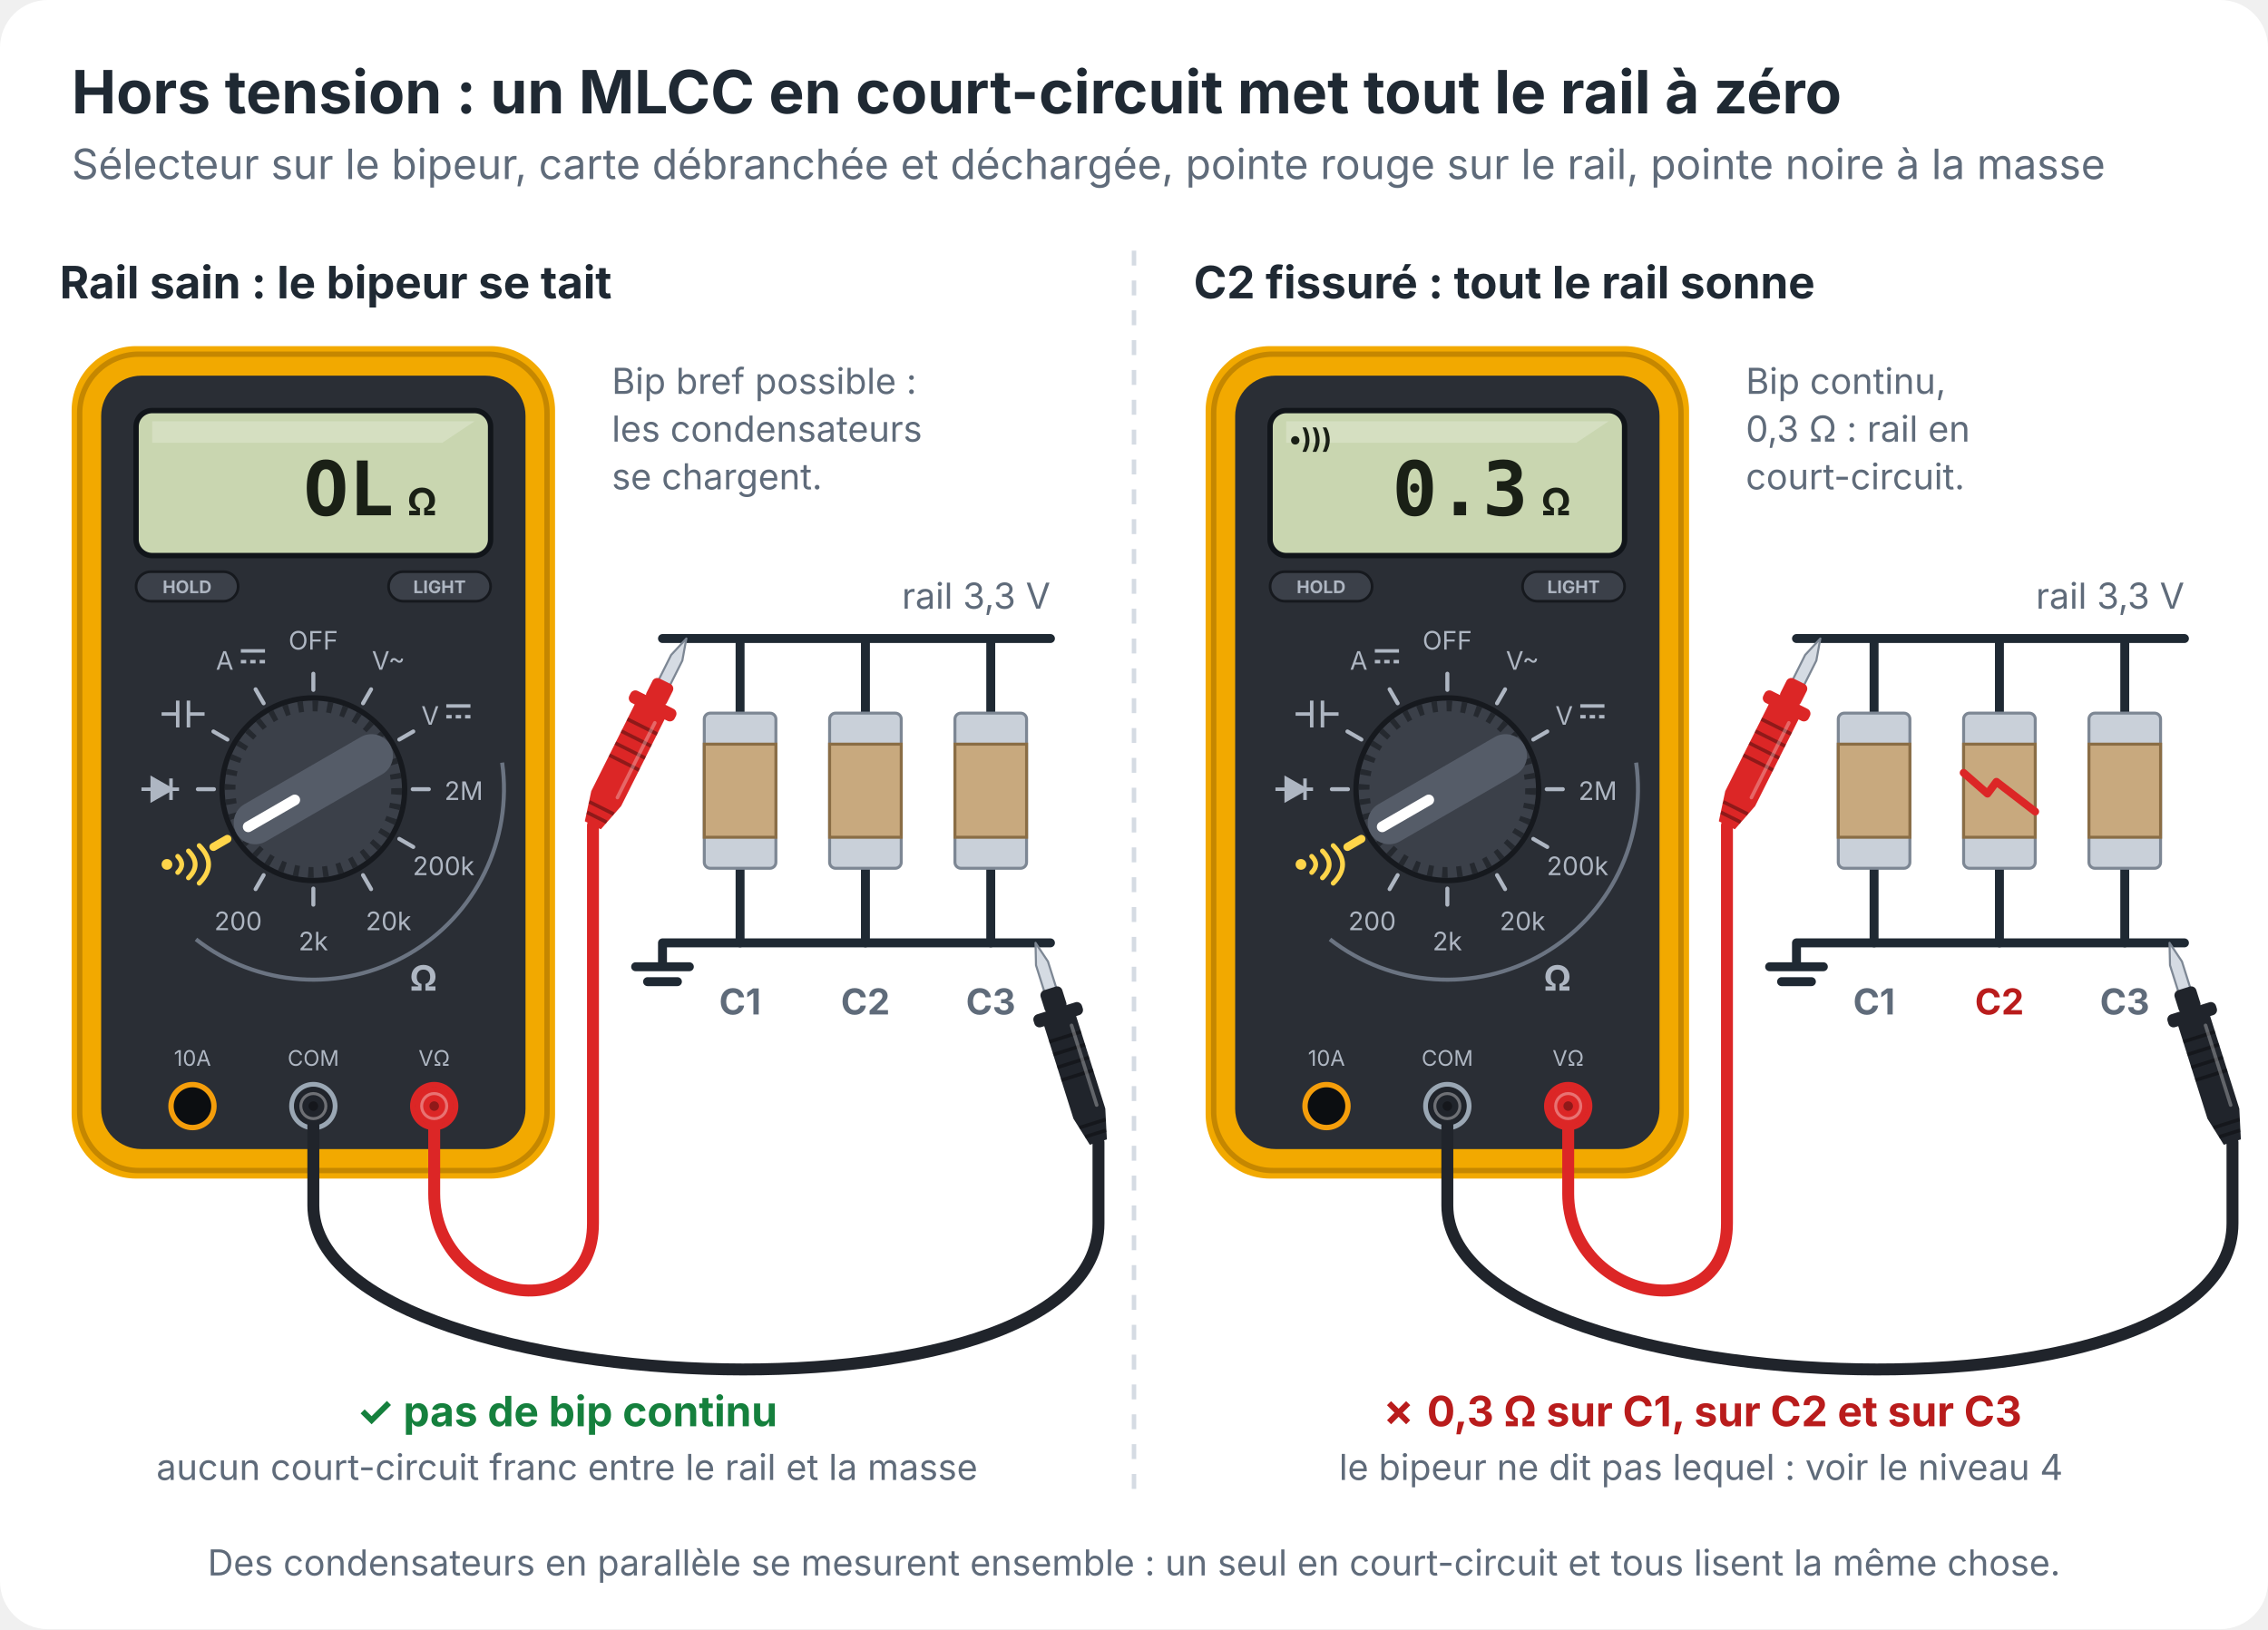
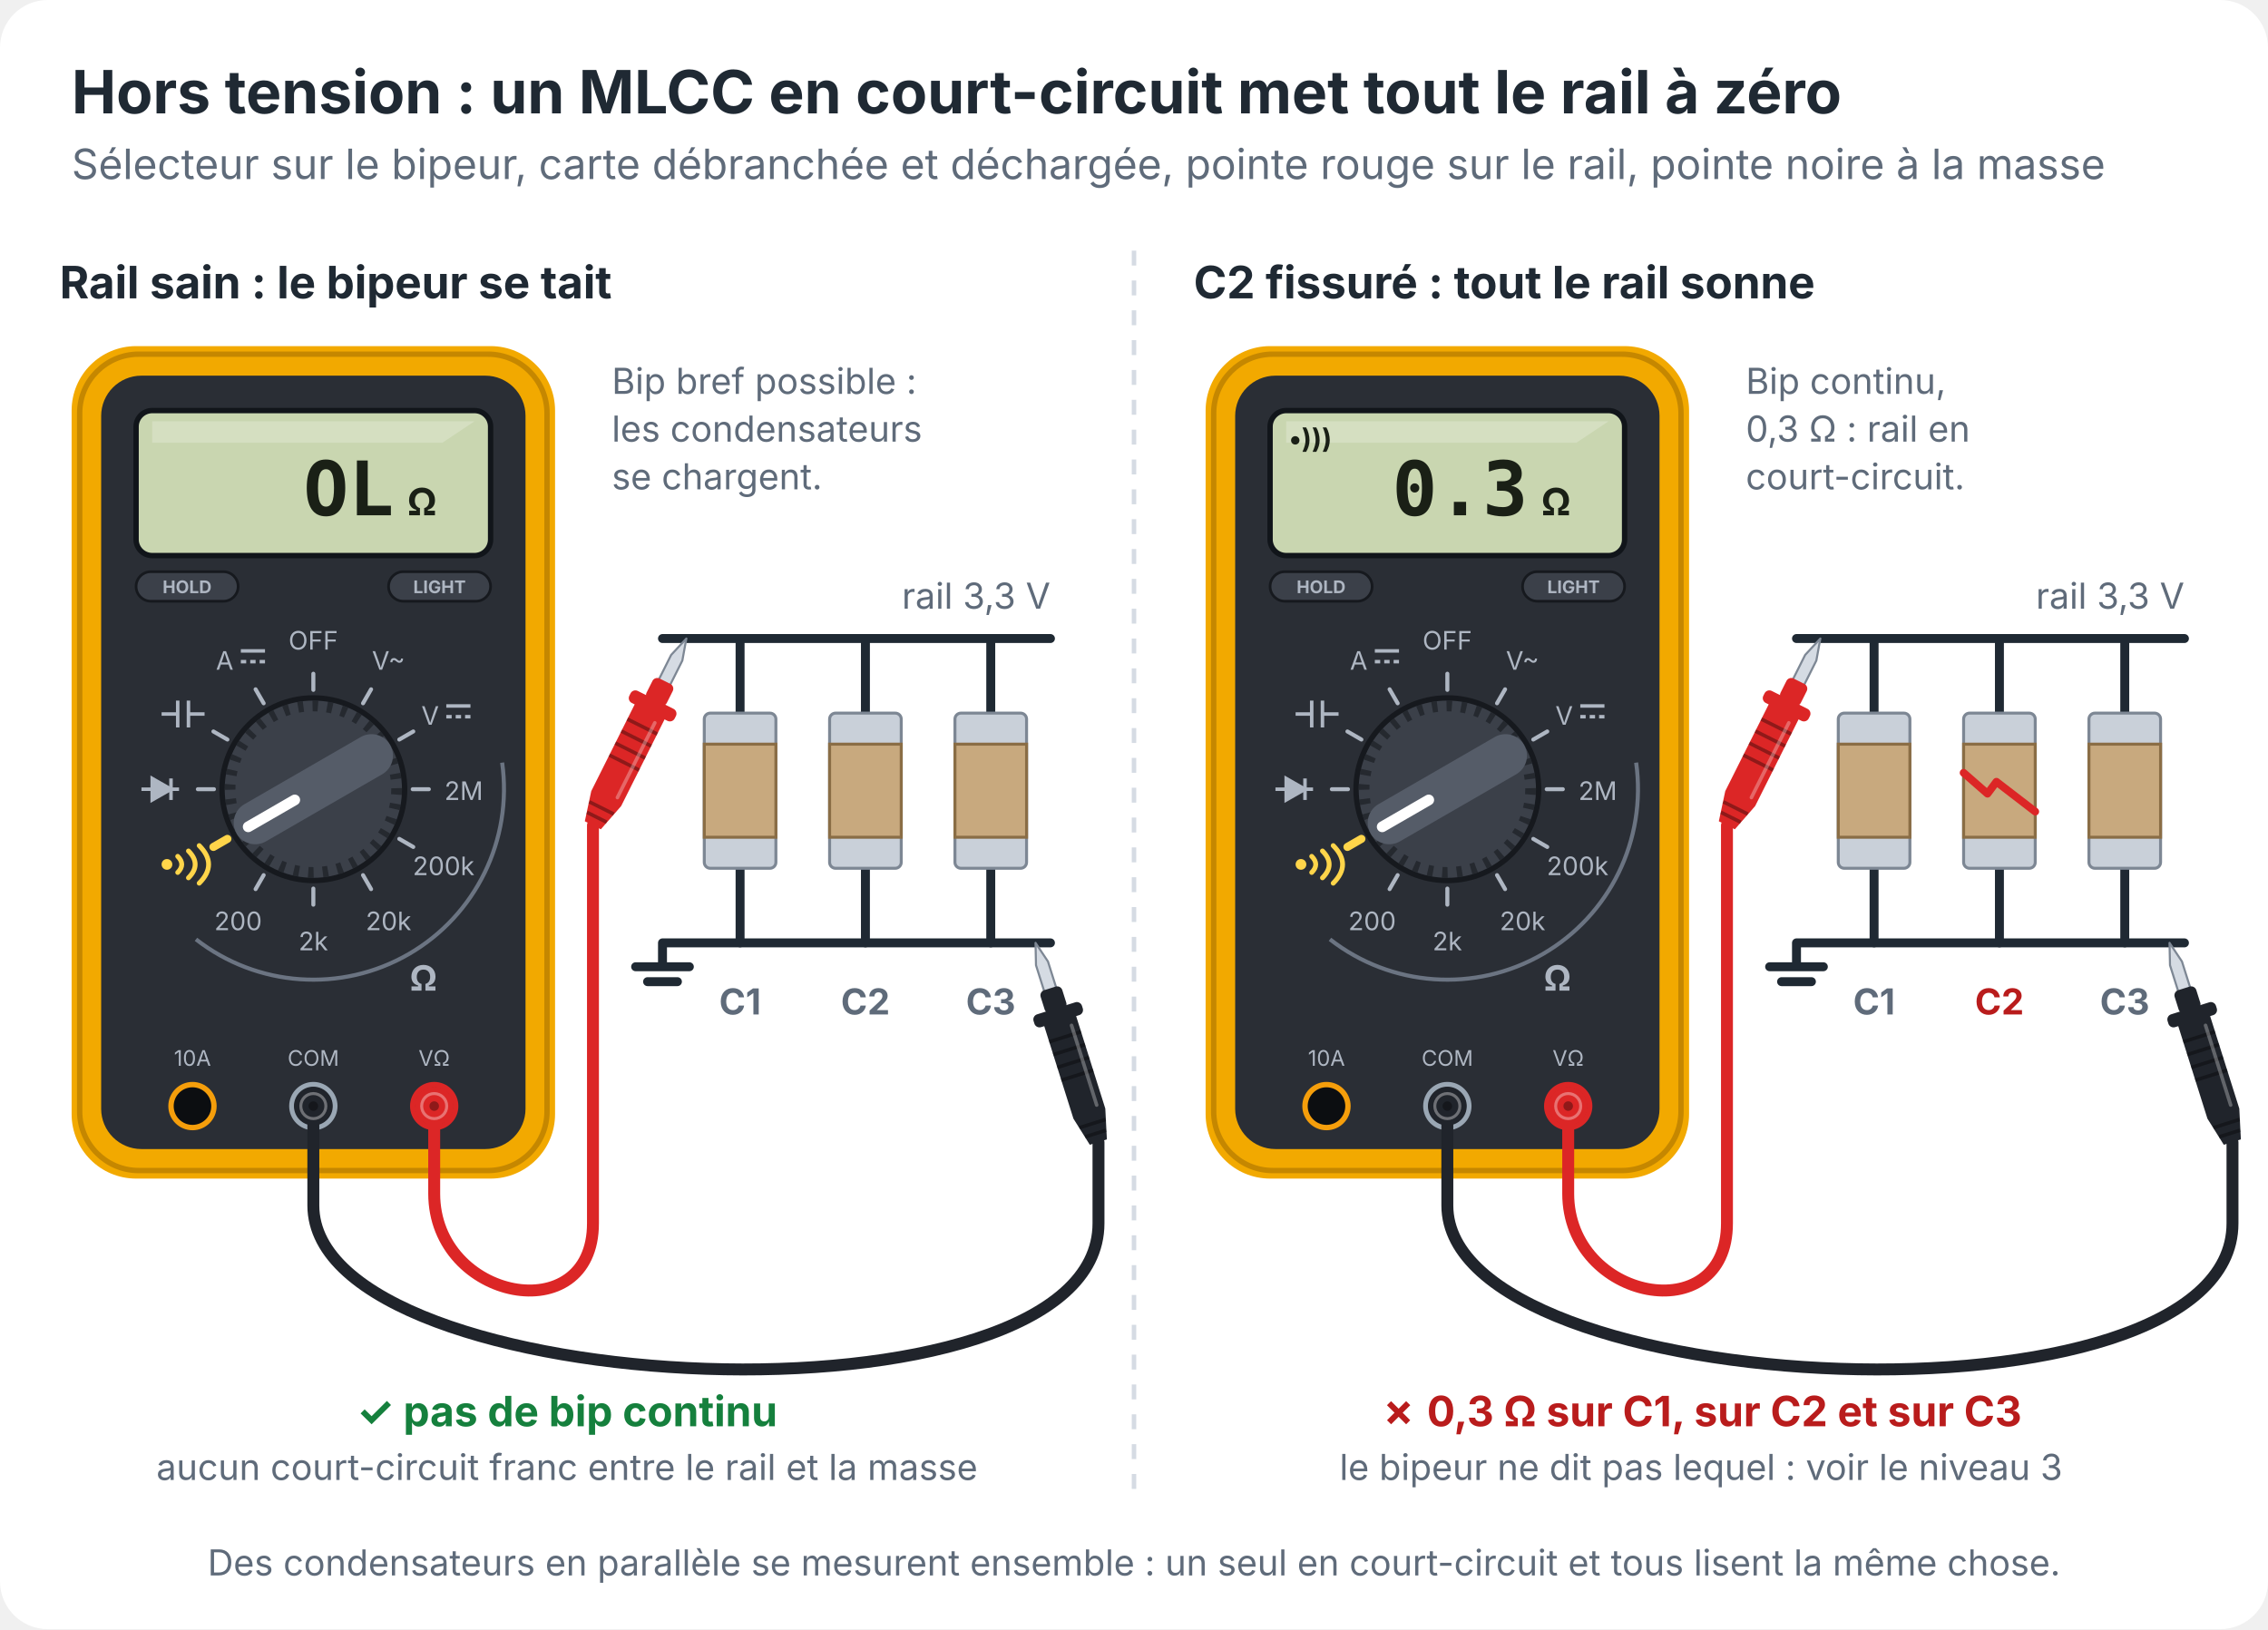
<svg xmlns="http://www.w3.org/2000/svg" viewBox="0 0 760 546" role="img" aria-labelledby="t d" font-family="system-ui, -apple-system, Segoe UI, sans-serif">
  <style>
    .bg{fill:#ffffff}.fg{fill:#1f2933}.mut{fill:#5f6b7a}
    .wire{stroke:#1f2933;stroke-width:3;fill:none;stroke-linecap:round;stroke-linejoin:round}
    .panel{fill:#f3f5f8;stroke:#d5dbe3}.grid{stroke:#d5dbe3;stroke-width:1.5;stroke-dasharray:5 5;fill:none}
    .ok{fill:#15803d}.no{fill:#b91c1c}.warn{fill:#b45309}.blue{fill:#2563eb}.amber{fill:#b45309}
    .blk{stroke:#20242b}.blkf{fill:#20242b}
    .flow{fill:none;stroke-width:4;stroke-linecap:round;stroke-dasharray:1 13;animation:run 1.1s linear infinite}
    .fb{stroke:#2563eb}.fa{stroke:#d97706}.fr{stroke:#dc2626}
    @keyframes run{to{stroke-dashoffset:-14}}
    @media (prefers-reduced-motion: reduce){.flow{animation:none}}
    @media (prefers-color-scheme: dark){
      .bg{fill:#0d1117}.fg{fill:#e6edf3}.mut{fill:#9aa7b4}.wire{stroke:#c9d1d9}
      .panel{fill:#161b22;stroke:#30363d}.grid{stroke:#30363d}
      .ok{fill:#4ade80}.no{fill:#f87171}.warn{fill:#fbbf24}.blue{fill:#60a5fa}.amber{fill:#fbbf24}
      .blk{stroke:#8b949e}.blkf{fill:#8b949e}.fb{stroke:#60a5fa}.fa{stroke:#fbbf24}.fr{stroke:#f87171}
    }
  </style>
  <rect class="bg" width="760" height="546" rx="16" />
  <text class="fg" x="24" y="38" font-size="20" font-weight="700">Hors tension : un MLCC en court-circuit met tout le rail à zéro</text>
  <text class="mut" x="24" y="60" font-size="14">Sélecteur sur le bipeur, carte débranchée et déchargée, pointe rouge sur le rail, pointe noire à la masse</text>
  <path class="grid" d="M380 84 V504" />
  <text class="fg" x="20" y="100" font-size="15" font-weight="700">Rail sain : le bipeur se tait</text>
  <g data-sel="BEEP" transform="translate(24 116) scale(0.9)">
    <rect width="180" height="310" rx="24" fill="#f2a900" />
    <rect x="3" y="3" width="174" height="304" rx="22" fill="none" stroke="#c58700" stroke-width="2" />
    <rect x="11" y="11" width="158" height="288" rx="15" fill="#2a2e35" />
    <rect x="24" y="24" width="132" height="54" rx="6" fill="#c9d6b0" stroke="#11151a" stroke-width="2" />
    <path d="M30 28 H150 L138 36 H30 Z" fill="#ffffff" fill-opacity="0.22" />
    <rect x="24" y="84" width="38" height="11" rx="5.5" fill="#3b4049" stroke="#16191e" />
    <text x="43" y="92" font-size="6.5" font-weight="700" text-anchor="middle" fill="#aeb6c2">HOLD</text>
    <rect x="118" y="84" width="38" height="11" rx="5.5" fill="#3b4049" stroke="#16191e" />
    <text x="137" y="92" font-size="6.5" font-weight="700" text-anchor="middle" fill="#aeb6c2">LIGHT</text>
    <text x="120" y="63" font-size="28" font-weight="700" text-anchor="end" font-family="ui-monospace, Menlo, Consolas, monospace" fill="#1a2016">OL</text>
    <text x="125" y="63" font-size="14" font-weight="700" fill="#1a2016">Ω</text>
    <path d="M160.3 155.1 A71 71 0 0 1 46.3 220.9" fill="none" stroke="#6b7482" stroke-width="1.5" />
    <text x="131.0" y="240.0" font-size="13" font-weight="700" text-anchor="middle" fill="#aeb6c2">Ω</text>
    <path d="M90.0 128.0 L90.0 122.0" stroke="#aeb6c2" stroke-width="1.5" stroke-linecap="round" />
    <text x="90.0" y="113.0" font-size="9.5" text-anchor="middle" fill="#aeb6c2">OFF</text>
    <path d="M108.5 133.0 L111.5 127.8" stroke="#aeb6c2" stroke-width="1.5" stroke-linecap="round" />
    <text x="118.0" y="120.5" font-size="9.5" text-anchor="middle" fill="#aeb6c2">V~</text>
    <path d="M122.0 146.5 L127.2 143.5" stroke="#aeb6c2" stroke-width="1.5" stroke-linecap="round" />
    <text x="133.5" y="141.0" font-size="9.5" text-anchor="middle" fill="#aeb6c2">V</text>
    <path d="M139.5 134.0 h9 M139.5 138.0 h2 m1.5 0 h2 m1.5 0 h2" stroke="#aeb6c2" stroke-width="1.3" fill="none" />
    <path d="M127.0 165.0 L133.0 165.0" stroke="#aeb6c2" stroke-width="1.5" stroke-linecap="round" />
    <text x="146.0" y="169.0" font-size="9.5" text-anchor="middle" fill="#aeb6c2">2M</text>
    <path d="M122.0 183.5 L127.2 186.5" stroke="#aeb6c2" stroke-width="1.5" stroke-linecap="round" />
    <text x="138.5" y="197.0" font-size="9.5" text-anchor="middle" fill="#aeb6c2">200k</text>
    <path d="M108.5 197.0 L111.5 202.2" stroke="#aeb6c2" stroke-width="1.5" stroke-linecap="round" />
    <text x="118.0" y="217.5" font-size="9.5" text-anchor="middle" fill="#aeb6c2">20k</text>
    <path d="M90.0 202.0 L90.0 208.0" stroke="#aeb6c2" stroke-width="1.5" stroke-linecap="round" />
    <text x="90.0" y="225.0" font-size="9.5" text-anchor="middle" fill="#aeb6c2">2k</text>
    <path d="M71.5 197.0 L68.5 202.2" stroke="#aeb6c2" stroke-width="1.5" stroke-linecap="round" />
    <text x="62.0" y="217.5" font-size="9.5" text-anchor="middle" fill="#aeb6c2">200</text>
    <path d="M58.0 183.5 L52.8 186.5" stroke="#ffd54a" stroke-width="3" stroke-linecap="round" />
    <circle cx="35.5" cy="193.0" r="2" fill="#ffd54a" />
    <path d="M39.5 190.0 q3 3 0 6 M43.5 188.0 q5 5 0 10 M47.5 186.0 q7 7 0 14" stroke="#ffd54a" stroke-width="1.8" fill="none" stroke-linecap="round" />
    <path d="M53.0 165.0 L47.0 165.0" stroke="#aeb6c2" stroke-width="1.5" stroke-linecap="round" />
    <path d="M26.0 165.0 h14 M30.0 161.0 v8 l7 -4 z M37.0 161.0 v8" stroke="#aeb6c2" stroke-width="1.3" fill="#aeb6c2" />
    <path d="M58.0 146.5 L52.8 143.5" stroke="#aeb6c2" stroke-width="1.5" stroke-linecap="round" />
    <path d="M33.5 137.0 h6 M39.5 132.0 v10 M43.5 132.0 v10 M43.5 137.0 h6" stroke="#aeb6c2" stroke-width="1.3" fill="none" />
    <path d="M71.5 133.0 L68.5 127.8" stroke="#aeb6c2" stroke-width="1.5" stroke-linecap="round" />
    <text x="57.0" y="120.5" font-size="9.5" text-anchor="middle" fill="#aeb6c2">A</text>
    <path d="M63.0 113.5 h9 M63.0 117.5 h2 m1.5 0 h2 m1.5 0 h2" stroke="#aeb6c2" stroke-width="1.3" fill="none" />
    <circle cx="90" cy="165" r="34" fill="#3b4049" stroke="#16191e" stroke-width="2" />
    <circle cx="90" cy="165" r="31" fill="none" stroke="#16191e" stroke-opacity="0.6" stroke-width="4" stroke-dasharray="2 3.4" />
    <g transform="rotate(240 90 165)">
      <rect x="82" y="132" width="16" height="66" rx="8" fill="#555c68" />
      <path d="M90 137 V157" stroke="#ffffff" stroke-width="4" stroke-linecap="round" />
    </g>
    <text x="45" y="268" font-size="8" text-anchor="middle" fill="#aeb6c2">10A</text>
    <circle cx="45" cy="283" r="8" fill="#0c0e11" stroke="#f59e0b" stroke-width="2" />
    <text x="90" y="268" font-size="8" text-anchor="middle" fill="#aeb6c2">COM</text>
    <circle cx="90" cy="283" r="8" fill="#0c0e11" stroke="#9aa7b4" stroke-width="2" />
    <text x="135" y="268" font-size="8" text-anchor="middle" fill="#aeb6c2">VΩ</text>
    <circle cx="135" cy="283" r="8" fill="#0c0e11" stroke="#dc2626" stroke-width="2" />
  </g>
  <text class="mut" x="205" y="132" font-size="12">Bip bref possible :</text>
  <text class="mut" x="205" y="148" font-size="12">les condensateurs</text>
  <text class="mut" x="205" y="164" font-size="12">se chargent.</text>
  <path class="wire" d="M222 214 H352 M222 316 H352 M222 316 v8 M213 324 h18 M217 329 h10" />
  <text class="mut" x="352" y="204" font-size="12" text-anchor="end">rail 3,3 V</text>
  <path class="wire" d="M248 214 V244.2 M248 285.8 V316" />
  <rect x="236.0" y="239.0" width="24" height="52" rx="2" fill="#c9d0d9" stroke="#7d8794" />
  <rect x="236.0" y="249.4" width="24" height="31.2" fill="#c8a97e" stroke="#8a6d45" />
  <text class="mut" x="248" y="340" font-size="12" text-anchor="middle" font-weight="700">C1</text>
  <path class="wire" d="M290 214 V244.2 M290 285.8 V316" />
  <rect x="278.0" y="239.0" width="24" height="52" rx="2" fill="#c9d0d9" stroke="#7d8794" />
  <rect x="278.0" y="249.4" width="24" height="31.2" fill="#c8a97e" stroke="#8a6d45" />
  <text class="mut" x="290" y="340" font-size="12" text-anchor="middle" font-weight="700">C2</text>
  <path class="wire" d="M332 214 V244.2 M332 285.8 V316" />
  <rect x="320.0" y="239.0" width="24" height="52" rx="2" fill="#c9d0d9" stroke="#7d8794" />
  <rect x="320.0" y="249.4" width="24" height="31.2" fill="#c8a97e" stroke="#8a6d45" />
  <text class="mut" x="332" y="340" font-size="12" text-anchor="middle" font-weight="700">C3</text>
  <path stroke="#dc2626" stroke-width="4" fill="none" stroke-linecap="round" d="M145.5 370.7 V400 C145.5 436 198.7 446 198.7 410 L198.7 276.6" />
  <circle fill="#dc2626" cx="145.5" cy="370.7" r="6.5" />
  <circle cx="145.5" cy="370.7" r="4.2" fill="none" stroke="#ffffff" stroke-opacity="0.35" stroke-width="1" />
  <circle cx="145.5" cy="370.7" r="1.6" fill="#000000" fill-opacity="0.35" />
  <g data-probe="red" transform="translate(230.0 214.0) rotate(116.6)">
    <path d="M0 0 L7.2 -2.1 H17.0 V2.1 H7.2 Z" fill="#d5dbe3" stroke="#7d8794" stroke-width="0.7" stroke-linejoin="round" />
    <rect fill="#dc2626" x="16.0" y="-3.8" width="8" height="7.6" rx="1.8" />
    <path fill="#dc2626" d="M26.0 -5.6 H60.0 L70.0 -3 V3 L60.0 5.6 H26.0 Z" stroke-linejoin="round" />
    <rect fill="#dc2626" x="23.0" y="-8.5" width="4.5" height="17" rx="1.8" />
    <path d="M33.0 -5.6 v11.2 M37.5 -5.6 v11.2 M42.0 -5.6 v11.2 M46.5 -5.6 v11.2 M63.5 -4.6 v9.2 M67.0 -3.7 v7.4" stroke="#000000" stroke-opacity="0.35" stroke-width="1.2" fill="none" />
    <path d="M30.0 -3.2 H58.0" stroke="#ffffff" stroke-opacity="0.3" stroke-width="1.2" stroke-linecap="round" />
  </g>
  <path class="blk" stroke-width="4" fill="none" stroke-linecap="round" d="M105.0 370.7 V404 C105.0 470 368.1 482 368.1 410 L368.1 382.8" />
  <circle class="blkf" cx="105.0" cy="370.7" r="6.5" />
  <circle cx="105.0" cy="370.7" r="4.2" fill="none" stroke="#ffffff" stroke-opacity="0.35" stroke-width="1" />
  <circle cx="105.0" cy="370.7" r="1.6" fill="#000000" fill-opacity="0.35" />
  <g data-probe="black" transform="translate(347.0 316.0) rotate(72.5)">
    <path d="M0 0 L7.2 -2.1 H17.0 V2.1 H7.2 Z" fill="#d5dbe3" stroke="#7d8794" stroke-width="0.7" stroke-linejoin="round" />
    <rect class="blkf" x="16.0" y="-3.8" width="8" height="7.6" rx="1.8" />
    <path class="blkf" d="M26.0 -5.6 H60.0 L70.0 -3 V3 L60.0 5.6 H26.0 Z" stroke-linejoin="round" />
    <rect class="blkf" x="23.0" y="-8.5" width="4.5" height="17" rx="1.8" />
    <path d="M33.0 -5.6 v11.2 M37.5 -5.6 v11.2 M42.0 -5.6 v11.2 M46.5 -5.6 v11.2 M63.5 -4.6 v9.2 M67.0 -3.7 v7.4" stroke="#000000" stroke-opacity="0.35" stroke-width="1.2" fill="none" />
    <path d="M30.0 -3.2 H58.0" stroke="#ffffff" stroke-opacity="0.3" stroke-width="1.2" stroke-linecap="round" />
  </g>
  <text class="ok" x="190" y="478" font-size="14" text-anchor="middle" font-weight="700">✓ pas de bip continu</text>
  <text class="mut" x="190" y="496" font-size="12" text-anchor="middle">aucun court-circuit franc entre le rail et la masse</text>
  <text class="fg" x="400" y="100" font-size="15" font-weight="700">C2 fissuré : tout le rail sonne</text>
  <g data-sel="BEEP" transform="translate(404 116) scale(0.9)">
    <rect width="180" height="310" rx="24" fill="#f2a900" />
    <rect x="3" y="3" width="174" height="304" rx="22" fill="none" stroke="#c58700" stroke-width="2" />
    <rect x="11" y="11" width="158" height="288" rx="15" fill="#2a2e35" />
    <rect x="24" y="24" width="132" height="54" rx="6" fill="#c9d6b0" stroke="#11151a" stroke-width="2" />
    <path d="M30 28 H150 L138 36 H30 Z" fill="#ffffff" fill-opacity="0.22" />
    <rect x="24" y="84" width="38" height="11" rx="5.5" fill="#3b4049" stroke="#16191e" />
    <text x="43" y="92" font-size="6.5" font-weight="700" text-anchor="middle" fill="#aeb6c2">HOLD</text>
    <rect x="118" y="84" width="38" height="11" rx="5.5" fill="#3b4049" stroke="#16191e" />
    <text x="137" y="92" font-size="6.5" font-weight="700" text-anchor="middle" fill="#aeb6c2">LIGHT</text>
    <text x="31" y="38" font-size="10" font-weight="700" fill="#1a2016">•)))</text>
    <text x="120" y="63" font-size="28" font-weight="700" text-anchor="end" font-family="ui-monospace, Menlo, Consolas, monospace" fill="#1a2016">0.3</text>
    <text x="125" y="63" font-size="14" font-weight="700" fill="#1a2016">Ω</text>
    <path d="M160.3 155.1 A71 71 0 0 1 46.3 220.9" fill="none" stroke="#6b7482" stroke-width="1.5" />
    <text x="131.0" y="240.0" font-size="13" font-weight="700" text-anchor="middle" fill="#aeb6c2">Ω</text>
    <path d="M90.0 128.0 L90.0 122.0" stroke="#aeb6c2" stroke-width="1.5" stroke-linecap="round" />
    <text x="90.0" y="113.0" font-size="9.5" text-anchor="middle" fill="#aeb6c2">OFF</text>
    <path d="M108.5 133.0 L111.5 127.8" stroke="#aeb6c2" stroke-width="1.5" stroke-linecap="round" />
    <text x="118.0" y="120.5" font-size="9.5" text-anchor="middle" fill="#aeb6c2">V~</text>
    <path d="M122.0 146.5 L127.2 143.5" stroke="#aeb6c2" stroke-width="1.5" stroke-linecap="round" />
    <text x="133.5" y="141.0" font-size="9.5" text-anchor="middle" fill="#aeb6c2">V</text>
    <path d="M139.5 134.0 h9 M139.5 138.0 h2 m1.5 0 h2 m1.5 0 h2" stroke="#aeb6c2" stroke-width="1.3" fill="none" />
    <path d="M127.0 165.0 L133.0 165.0" stroke="#aeb6c2" stroke-width="1.5" stroke-linecap="round" />
    <text x="146.0" y="169.0" font-size="9.5" text-anchor="middle" fill="#aeb6c2">2M</text>
    <path d="M122.0 183.5 L127.2 186.5" stroke="#aeb6c2" stroke-width="1.5" stroke-linecap="round" />
    <text x="138.5" y="197.0" font-size="9.5" text-anchor="middle" fill="#aeb6c2">200k</text>
    <path d="M108.5 197.0 L111.5 202.2" stroke="#aeb6c2" stroke-width="1.5" stroke-linecap="round" />
    <text x="118.0" y="217.5" font-size="9.5" text-anchor="middle" fill="#aeb6c2">20k</text>
    <path d="M90.0 202.0 L90.0 208.0" stroke="#aeb6c2" stroke-width="1.5" stroke-linecap="round" />
    <text x="90.0" y="225.0" font-size="9.5" text-anchor="middle" fill="#aeb6c2">2k</text>
    <path d="M71.5 197.0 L68.5 202.2" stroke="#aeb6c2" stroke-width="1.5" stroke-linecap="round" />
    <text x="62.0" y="217.5" font-size="9.5" text-anchor="middle" fill="#aeb6c2">200</text>
    <path d="M58.0 183.5 L52.8 186.5" stroke="#ffd54a" stroke-width="3" stroke-linecap="round" />
    <circle cx="35.5" cy="193.0" r="2" fill="#ffd54a" />
    <path d="M39.5 190.0 q3 3 0 6 M43.5 188.0 q5 5 0 10 M47.5 186.0 q7 7 0 14" stroke="#ffd54a" stroke-width="1.8" fill="none" stroke-linecap="round" />
    <path d="M53.0 165.0 L47.0 165.0" stroke="#aeb6c2" stroke-width="1.5" stroke-linecap="round" />
    <path d="M26.0 165.0 h14 M30.0 161.0 v8 l7 -4 z M37.0 161.0 v8" stroke="#aeb6c2" stroke-width="1.3" fill="#aeb6c2" />
    <path d="M58.0 146.5 L52.8 143.5" stroke="#aeb6c2" stroke-width="1.5" stroke-linecap="round" />
    <path d="M33.5 137.0 h6 M39.5 132.0 v10 M43.5 132.0 v10 M43.5 137.0 h6" stroke="#aeb6c2" stroke-width="1.3" fill="none" />
    <path d="M71.5 133.0 L68.5 127.8" stroke="#aeb6c2" stroke-width="1.5" stroke-linecap="round" />
    <text x="57.0" y="120.5" font-size="9.5" text-anchor="middle" fill="#aeb6c2">A</text>
    <path d="M63.0 113.5 h9 M63.0 117.5 h2 m1.5 0 h2 m1.5 0 h2" stroke="#aeb6c2" stroke-width="1.3" fill="none" />
    <circle cx="90" cy="165" r="34" fill="#3b4049" stroke="#16191e" stroke-width="2" />
    <circle cx="90" cy="165" r="31" fill="none" stroke="#16191e" stroke-opacity="0.6" stroke-width="4" stroke-dasharray="2 3.4" />
    <g transform="rotate(240 90 165)">
      <rect x="82" y="132" width="16" height="66" rx="8" fill="#555c68" />
      <path d="M90 137 V157" stroke="#ffffff" stroke-width="4" stroke-linecap="round" />
    </g>
    <text x="45" y="268" font-size="8" text-anchor="middle" fill="#aeb6c2">10A</text>
    <circle cx="45" cy="283" r="8" fill="#0c0e11" stroke="#f59e0b" stroke-width="2" />
    <text x="90" y="268" font-size="8" text-anchor="middle" fill="#aeb6c2">COM</text>
    <circle cx="90" cy="283" r="8" fill="#0c0e11" stroke="#9aa7b4" stroke-width="2" />
    <text x="135" y="268" font-size="8" text-anchor="middle" fill="#aeb6c2">VΩ</text>
    <circle cx="135" cy="283" r="8" fill="#0c0e11" stroke="#dc2626" stroke-width="2" />
  </g>
  <text class="mut" x="585" y="132" font-size="12">Bip continu,</text>
  <text class="mut" x="585" y="148" font-size="12">0,3 Ω : rail en</text>
  <text class="mut" x="585" y="164" font-size="12">court-circuit.</text>
  <path class="wire" d="M602 214 H732 M602 316 H732 M602 316 v8 M593 324 h18 M597 329 h10" />
  <text class="mut" x="732" y="204" font-size="12" text-anchor="end">rail 3,3 V</text>
  <path class="wire" d="M628 214 V244.2 M628 285.8 V316" />
  <rect x="616.0" y="239.0" width="24" height="52" rx="2" fill="#c9d0d9" stroke="#7d8794" />
  <rect x="616.0" y="249.4" width="24" height="31.2" fill="#c8a97e" stroke="#8a6d45" />
  <text class="mut" x="628" y="340" font-size="12" text-anchor="middle" font-weight="700">C1</text>
  <path class="wire" d="M670 214 V244.2 M670 285.8 V316" />
  <rect x="658.0" y="239.0" width="24" height="52" rx="2" fill="#c9d0d9" stroke="#7d8794" />
  <rect x="658.0" y="249.4" width="24" height="31.2" fill="#c8a97e" stroke="#8a6d45" />
  <path d="M658 259 L666 266 L669 262 L682 272" stroke="#dc2626" stroke-width="2.6" fill="none" stroke-linecap="round" stroke-linejoin="round" />
  <text class="no" x="670" y="340" font-size="12" text-anchor="middle" font-weight="700">C2</text>
  <path class="wire" d="M712 214 V244.2 M712 285.8 V316" />
  <rect x="700.0" y="239.0" width="24" height="52" rx="2" fill="#c9d0d9" stroke="#7d8794" />
  <rect x="700.0" y="249.4" width="24" height="31.2" fill="#c8a97e" stroke="#8a6d45" />
  <text class="mut" x="712" y="340" font-size="12" text-anchor="middle" font-weight="700">C3</text>
  <path stroke="#dc2626" stroke-width="4" fill="none" stroke-linecap="round" d="M525.5 370.7 V400 C525.5 436 578.7 446 578.7 410 L578.7 276.6" />
  <circle fill="#dc2626" cx="525.5" cy="370.7" r="6.5" />
  <circle cx="525.5" cy="370.7" r="4.2" fill="none" stroke="#ffffff" stroke-opacity="0.35" stroke-width="1" />
  <circle cx="525.5" cy="370.7" r="1.6" fill="#000000" fill-opacity="0.35" />
  <g data-probe="red" transform="translate(610.0 214.0) rotate(116.6)">
    <path d="M0 0 L7.2 -2.1 H17.0 V2.1 H7.2 Z" fill="#d5dbe3" stroke="#7d8794" stroke-width="0.7" stroke-linejoin="round" />
    <rect fill="#dc2626" x="16.0" y="-3.8" width="8" height="7.6" rx="1.8" />
    <path fill="#dc2626" d="M26.0 -5.6 H60.0 L70.0 -3 V3 L60.0 5.6 H26.0 Z" stroke-linejoin="round" />
    <rect fill="#dc2626" x="23.0" y="-8.5" width="4.5" height="17" rx="1.8" />
    <path d="M33.0 -5.6 v11.2 M37.5 -5.6 v11.2 M42.0 -5.6 v11.2 M46.5 -5.6 v11.2 M63.5 -4.6 v9.2 M67.0 -3.7 v7.4" stroke="#000000" stroke-opacity="0.35" stroke-width="1.2" fill="none" />
    <path d="M30.0 -3.2 H58.0" stroke="#ffffff" stroke-opacity="0.3" stroke-width="1.2" stroke-linecap="round" />
  </g>
  <path class="blk" stroke-width="4" fill="none" stroke-linecap="round" d="M485.0 370.7 V404 C485.0 470 748.1 482 748.1 410 L748.1 382.8" />
  <circle class="blkf" cx="485.0" cy="370.7" r="6.5" />
  <circle cx="485.0" cy="370.7" r="4.2" fill="none" stroke="#ffffff" stroke-opacity="0.35" stroke-width="1" />
  <circle cx="485.0" cy="370.7" r="1.6" fill="#000000" fill-opacity="0.35" />
  <g data-probe="black" transform="translate(727.0 316.0) rotate(72.5)">
    <path d="M0 0 L7.2 -2.1 H17.0 V2.1 H7.2 Z" fill="#d5dbe3" stroke="#7d8794" stroke-width="0.7" stroke-linejoin="round" />
    <rect class="blkf" x="16.0" y="-3.8" width="8" height="7.6" rx="1.8" />
    <path class="blkf" d="M26.0 -5.6 H60.0 L70.0 -3 V3 L60.0 5.6 H26.0 Z" stroke-linejoin="round" />
    <rect class="blkf" x="23.0" y="-8.5" width="4.5" height="17" rx="1.8" />
    <path d="M33.0 -5.6 v11.2 M37.5 -5.6 v11.2 M42.0 -5.6 v11.2 M46.5 -5.6 v11.2 M63.5 -4.6 v9.2 M67.0 -3.7 v7.4" stroke="#000000" stroke-opacity="0.35" stroke-width="1.2" fill="none" />
    <path d="M30.0 -3.2 H58.0" stroke="#ffffff" stroke-opacity="0.3" stroke-width="1.2" stroke-linecap="round" />
  </g>
  <text class="no" x="570" y="478" font-size="14" text-anchor="middle" font-weight="700">✗ 0,3 Ω sur C1, sur C2 et sur C3</text>
-   <text class="mut" x="570" y="496" font-size="12" text-anchor="middle">le bipeur ne dit pas lequel : voir le niveau 4</text>
+   <text class="mut" x="570" y="496" font-size="12" text-anchor="middle">le bipeur ne dit pas lequel : voir le niveau 3</text>
  <text class="mut" x="380" y="528" font-size="12" text-anchor="middle">Des condensateurs en parallèle se mesurent ensemble : un seul en court-circuit et tous lisent la même chose.</text>
</svg>
